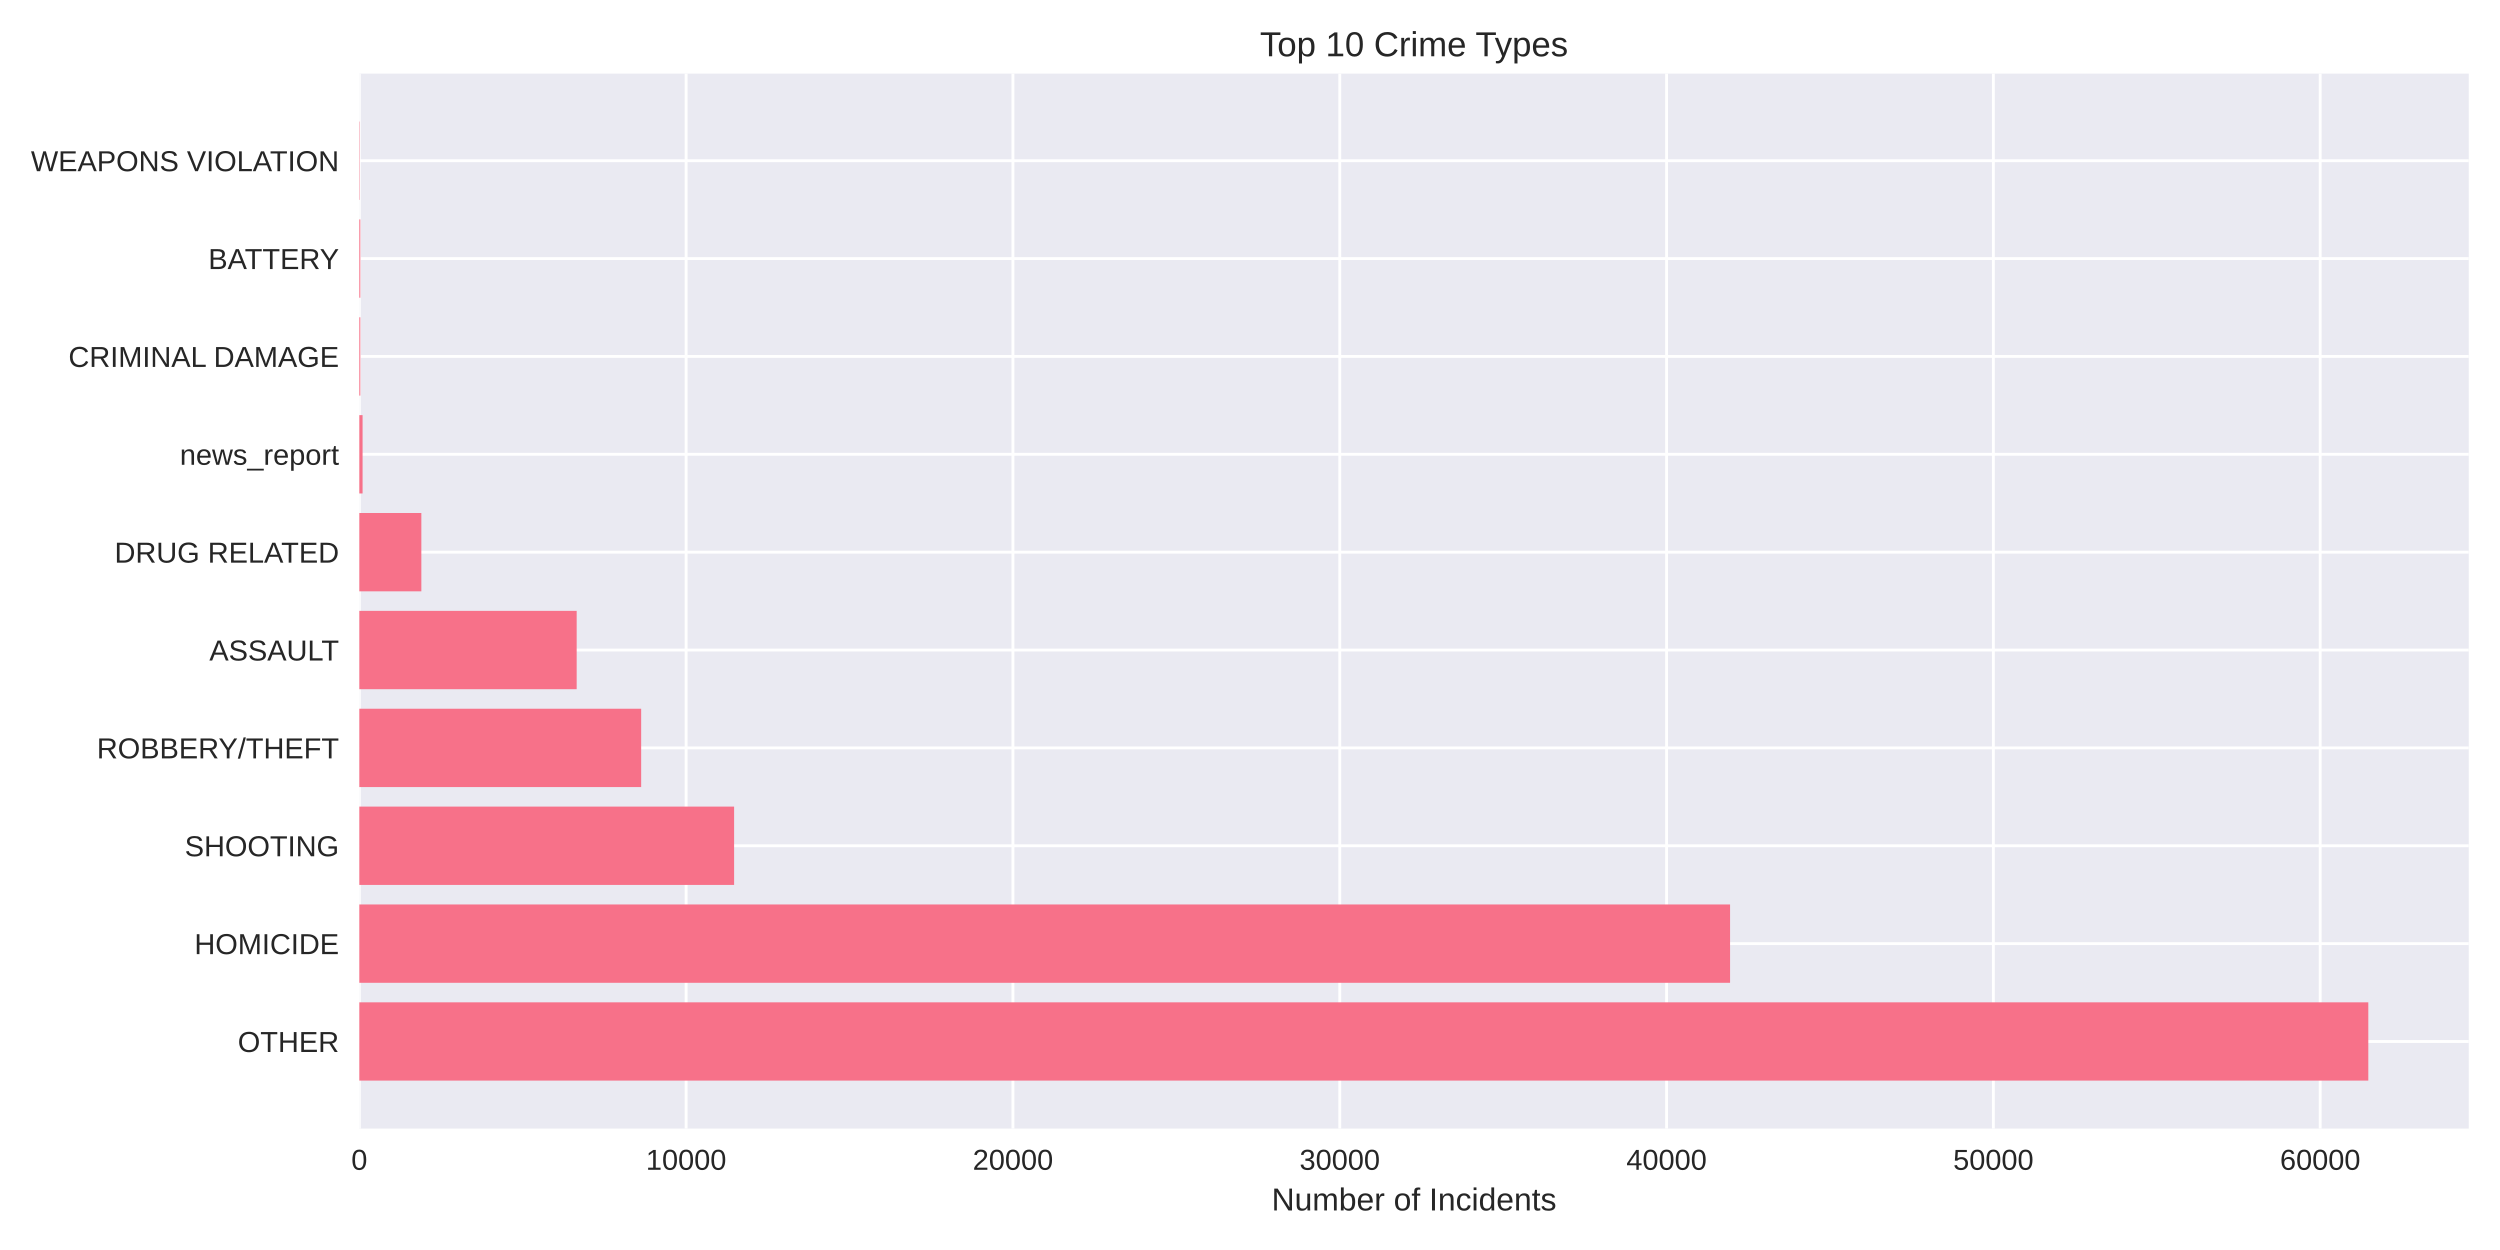
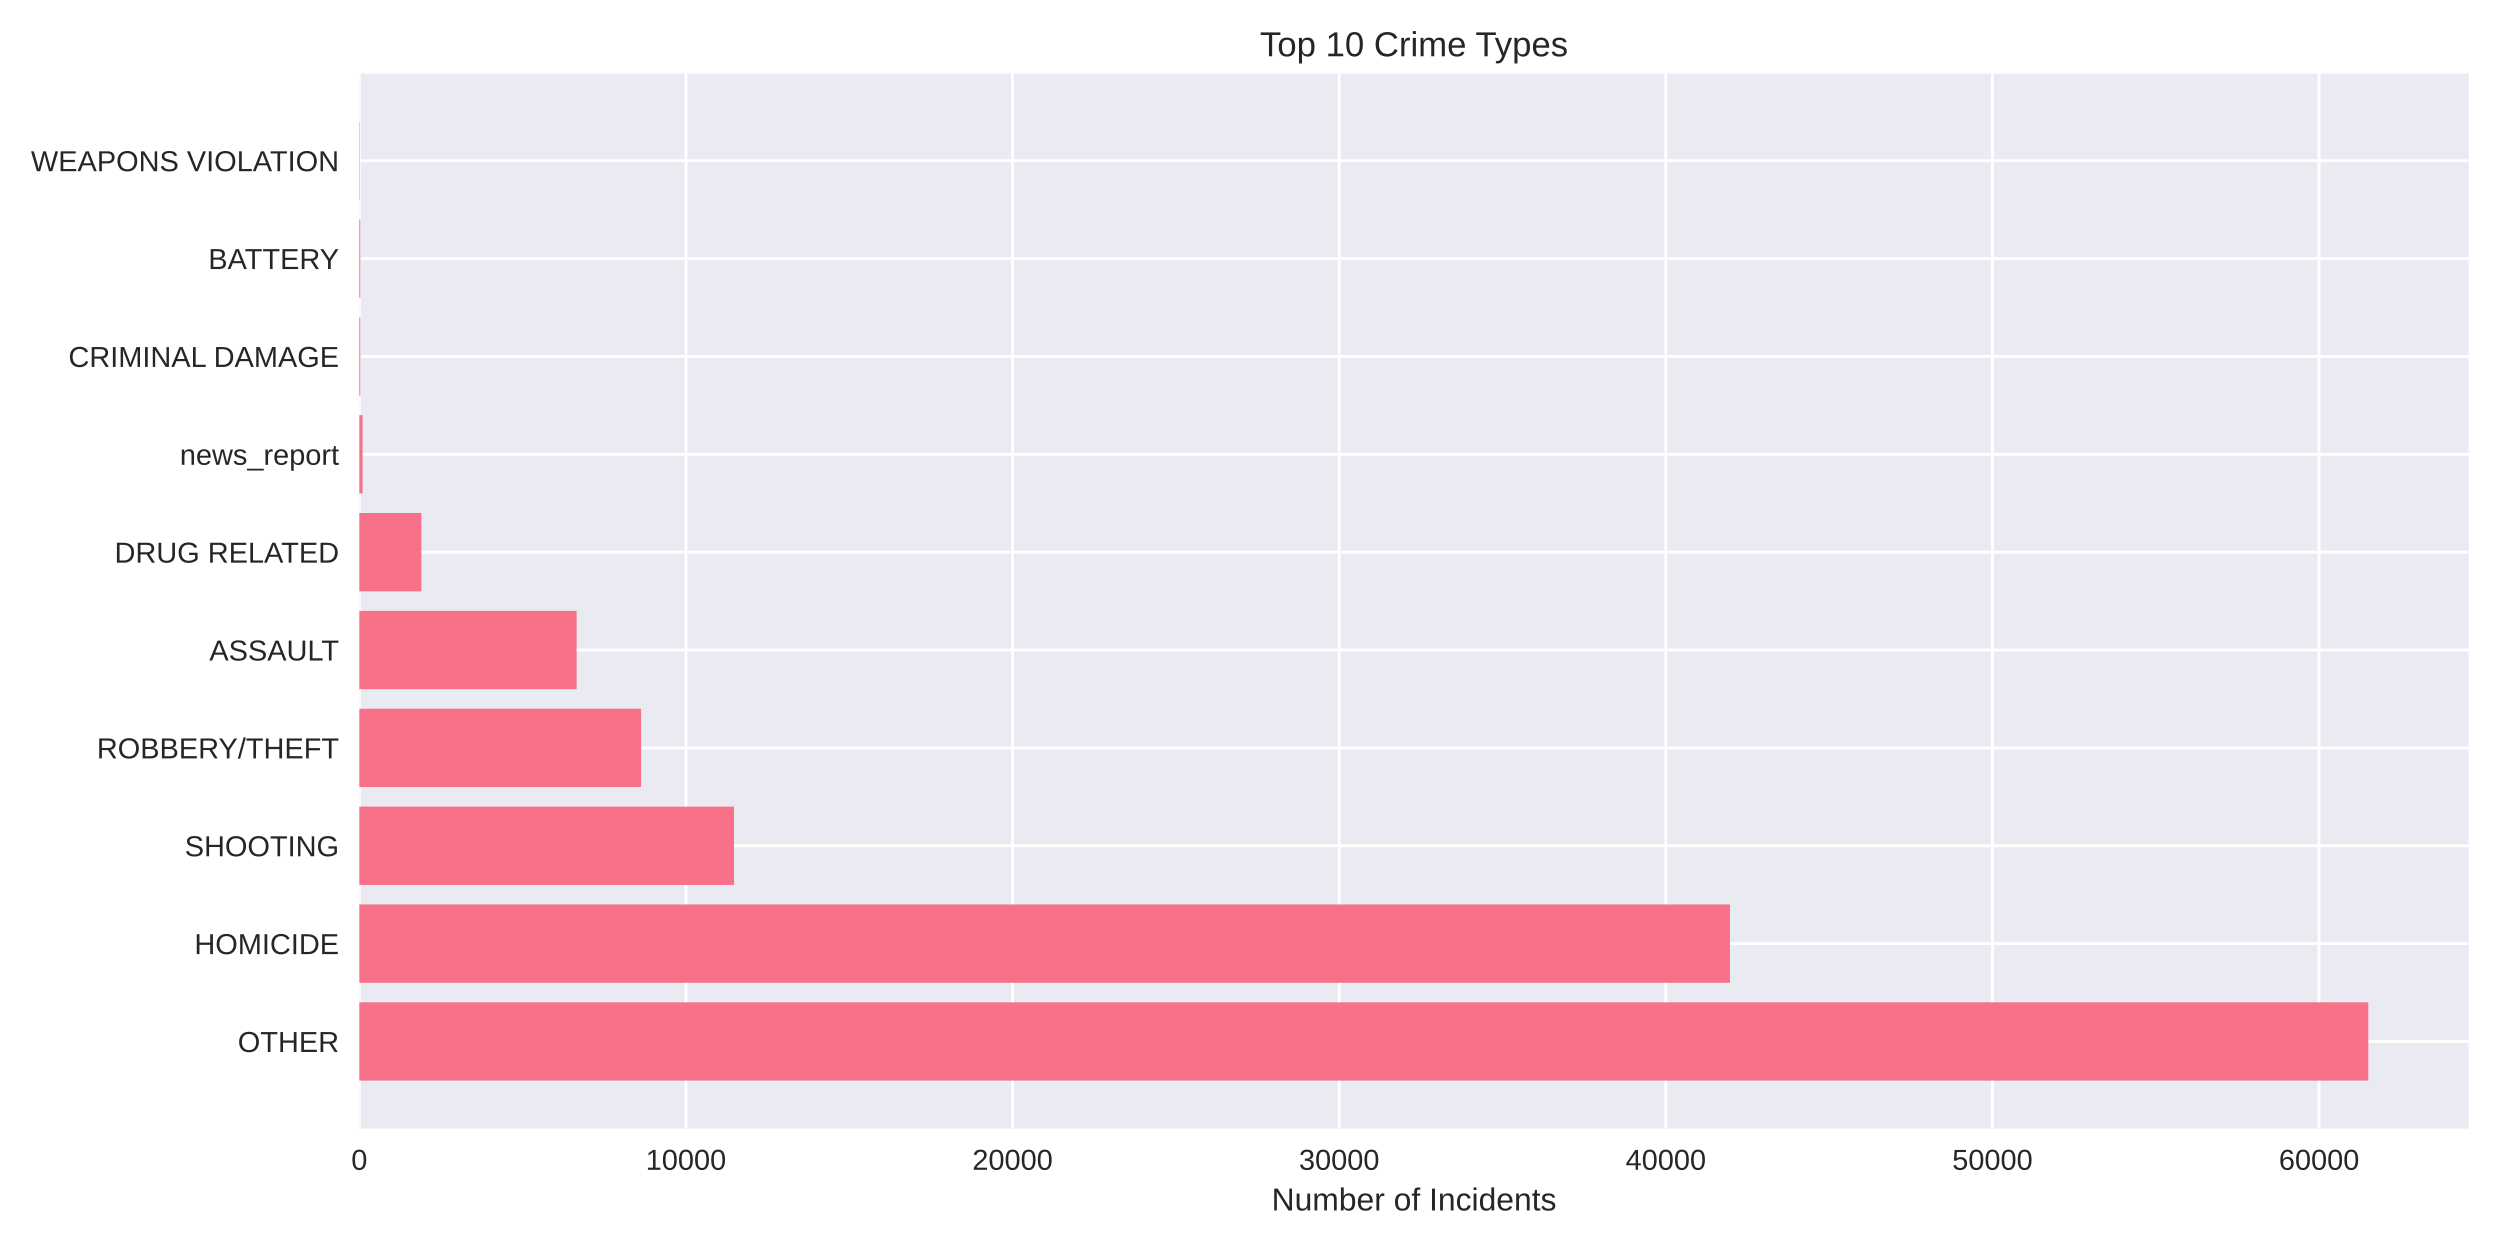
<svg xmlns="http://www.w3.org/2000/svg" width="864pt" height="432pt" viewBox="0 0 864 432" version="1.1">
  <defs>
    <style type="text/css">*{stroke-linejoin: round; stroke-linecap: butt}</style>
  </defs>
  <g id="figure_1">
    <g id="patch_1">
      <path d="M 0 432  L 864 432  L 864 0  L 0 0  z " style="fill: #ffffff" />
    </g>
    <g id="axes_1">
      <g id="patch_2">
        <path d="M 124.18 390.04  L 853.2 390.04  L 853.2 25.44  L 124.18 25.44  z " style="fill: #eaeaf2" />
      </g>
      <g id="matplotlib.axis_1">
        <g id="xtick_1">
          <g id="line2d_1">
-             <path d="M 124.18 390.04  L 124.18 25.44  " clip-path="url(#pa1e1d40719)" style="fill: none; stroke: #ffffff; stroke-linecap: round" />
+             <path d="M 124.18 390.04  L 124.18 25.44  " clip-path="url(#pef23935729)" style="fill: none; stroke: #ffffff; stroke-linecap: round" />
          </g>
          <g id="line2d_2" />
          <g id="text_1">
            <text style="fill: #262626; font: 10px 'Arial', 'Liberation Sans', 'DejaVu Sans', 'Bitstream Vera Sans', sans-serif; text-anchor: middle" x="124.18" y="404.287" transform="rotate(-0 124.18 404.2869)">0</text>
          </g>
        </g>
        <g id="xtick_2">
          <g id="line2d_3">
-             <path d="M 237.127 390.04  L 237.127 25.44  " clip-path="url(#pa1e1d40719)" style="fill: none; stroke: #ffffff; stroke-linecap: round" />
+             <path d="M 237.062 390.04  L 237.062 25.44  " clip-path="url(#pef23935729)" style="fill: none; stroke: #ffffff; stroke-linecap: round" />
          </g>
          <g id="line2d_4" />
          <g id="text_2">
-             <text style="fill: #262626; font: 10px 'Arial', 'Liberation Sans', 'DejaVu Sans', 'Bitstream Vera Sans', sans-serif; text-anchor: middle" x="237.127" y="404.287" transform="rotate(-0 237.1265 404.2869)">10000</text>
+             <text style="fill: #262626; font: 10px 'Arial', 'Liberation Sans', 'DejaVu Sans', 'Bitstream Vera Sans', sans-serif; text-anchor: middle" x="237.062" y="404.287" transform="rotate(-0 237.0622 404.2869)">10000</text>
          </g>
        </g>
        <g id="xtick_3">
          <g id="line2d_5">
-             <path d="M 350.073 390.04  L 350.073 25.44  " clip-path="url(#pa1e1d40719)" style="fill: none; stroke: #ffffff; stroke-linecap: round" />
+             <path d="M 349.944 390.04  L 349.944 25.44  " clip-path="url(#pef23935729)" style="fill: none; stroke: #ffffff; stroke-linecap: round" />
          </g>
          <g id="line2d_6" />
          <g id="text_3">
-             <text style="fill: #262626; font: 10px 'Arial', 'Liberation Sans', 'DejaVu Sans', 'Bitstream Vera Sans', sans-serif; text-anchor: middle" x="350.073" y="404.287" transform="rotate(-0 350.073 404.2869)">20000</text>
+             <text style="fill: #262626; font: 10px 'Arial', 'Liberation Sans', 'DejaVu Sans', 'Bitstream Vera Sans', sans-serif; text-anchor: middle" x="349.944" y="404.287" transform="rotate(-0 349.9445 404.2869)">20000</text>
          </g>
        </g>
        <g id="xtick_4">
          <g id="line2d_7">
-             <path d="M 463.02 390.04  L 463.02 25.44  " clip-path="url(#pa1e1d40719)" style="fill: none; stroke: #ffffff; stroke-linecap: round" />
+             <path d="M 462.827 390.04  L 462.827 25.44  " clip-path="url(#pef23935729)" style="fill: none; stroke: #ffffff; stroke-linecap: round" />
          </g>
          <g id="line2d_8" />
          <g id="text_4">
-             <text style="fill: #262626; font: 10px 'Arial', 'Liberation Sans', 'DejaVu Sans', 'Bitstream Vera Sans', sans-serif; text-anchor: middle" x="463.02" y="404.287" transform="rotate(-0 463.0195 404.2869)">30000</text>
+             <text style="fill: #262626; font: 10px 'Arial', 'Liberation Sans', 'DejaVu Sans', 'Bitstream Vera Sans', sans-serif; text-anchor: middle" x="462.827" y="404.287" transform="rotate(-0 462.8267 404.2869)">30000</text>
          </g>
        </g>
        <g id="xtick_5">
          <g id="line2d_9">
-             <path d="M 575.966 390.04  L 575.966 25.44  " clip-path="url(#pa1e1d40719)" style="fill: none; stroke: #ffffff; stroke-linecap: round" />
+             <path d="M 575.709 390.04  L 575.709 25.44  " clip-path="url(#pef23935729)" style="fill: none; stroke: #ffffff; stroke-linecap: round" />
          </g>
          <g id="line2d_10" />
          <g id="text_5">
-             <text style="fill: #262626; font: 10px 'Arial', 'Liberation Sans', 'DejaVu Sans', 'Bitstream Vera Sans', sans-serif; text-anchor: middle" x="575.966" y="404.287" transform="rotate(-0 575.966 404.2869)">40000</text>
+             <text style="fill: #262626; font: 10px 'Arial', 'Liberation Sans', 'DejaVu Sans', 'Bitstream Vera Sans', sans-serif; text-anchor: middle" x="575.709" y="404.287" transform="rotate(-0 575.7089 404.2869)">40000</text>
          </g>
        </g>
        <g id="xtick_6">
          <g id="line2d_11">
-             <path d="M 688.913 390.04  L 688.913 25.44  " clip-path="url(#pa1e1d40719)" style="fill: none; stroke: #ffffff; stroke-linecap: round" />
+             <path d="M 688.591 390.04  L 688.591 25.44  " clip-path="url(#pef23935729)" style="fill: none; stroke: #ffffff; stroke-linecap: round" />
          </g>
          <g id="line2d_12" />
          <g id="text_6">
-             <text style="fill: #262626; font: 10px 'Arial', 'Liberation Sans', 'DejaVu Sans', 'Bitstream Vera Sans', sans-serif; text-anchor: middle" x="688.913" y="404.287" transform="rotate(-0 688.9125 404.2869)">50000</text>
+             <text style="fill: #262626; font: 10px 'Arial', 'Liberation Sans', 'DejaVu Sans', 'Bitstream Vera Sans', sans-serif; text-anchor: middle" x="688.591" y="404.287" transform="rotate(-0 688.5912 404.2869)">50000</text>
          </g>
        </g>
        <g id="xtick_7">
          <g id="line2d_13">
-             <path d="M 801.859 390.04  L 801.859 25.44  " clip-path="url(#pa1e1d40719)" style="fill: none; stroke: #ffffff; stroke-linecap: round" />
+             <path d="M 801.473 390.04  L 801.473 25.44  " clip-path="url(#pef23935729)" style="fill: none; stroke: #ffffff; stroke-linecap: round" />
          </g>
          <g id="line2d_14" />
          <g id="text_7">
-             <text style="fill: #262626; font: 10px 'Arial', 'Liberation Sans', 'DejaVu Sans', 'Bitstream Vera Sans', sans-serif; text-anchor: middle" x="801.859" y="404.287" transform="rotate(-0 801.859 404.2869)">60000</text>
+             <text style="fill: #262626; font: 10px 'Arial', 'Liberation Sans', 'DejaVu Sans', 'Bitstream Vera Sans', sans-serif; text-anchor: middle" x="801.473" y="404.287" transform="rotate(-0 801.4734 404.2869)">60000</text>
          </g>
        </g>
        <g id="text_8">
          <text style="fill: #262626; font: 11px 'Arial', 'Liberation Sans', 'DejaVu Sans', 'Bitstream Vera Sans', sans-serif; text-anchor: middle" x="488.69" y="418.333" transform="rotate(-0 488.69 418.3334)">Number of Incidents</text>
        </g>
      </g>
      <g id="matplotlib.axis_2">
        <g id="ytick_1">
          <g id="line2d_15">
-             <path d="M 124.18 359.939  L 853.2 359.939  " clip-path="url(#pa1e1d40719)" style="fill: none; stroke: #ffffff; stroke-linecap: round" />
+             <path d="M 124.18 359.939  L 853.2 359.939  " clip-path="url(#pef23935729)" style="fill: none; stroke: #ffffff; stroke-linecap: round" />
          </g>
          <g id="line2d_16" />
          <g id="text_9">
            <text style="fill: #262626; font: 10px 'Arial', 'Liberation Sans', 'DejaVu Sans', 'Bitstream Vera Sans', sans-serif; text-anchor: end" x="117.18" y="363.562" transform="rotate(-0 117.18 363.562)">OTHER</text>
          </g>
        </g>
        <g id="ytick_2">
          <g id="line2d_17">
-             <path d="M 124.18 326.117  L 853.2 326.117  " clip-path="url(#pa1e1d40719)" style="fill: none; stroke: #ffffff; stroke-linecap: round" />
+             <path d="M 124.18 326.117  L 853.2 326.117  " clip-path="url(#pef23935729)" style="fill: none; stroke: #ffffff; stroke-linecap: round" />
          </g>
          <g id="line2d_18" />
          <g id="text_10">
            <text style="fill: #262626; font: 10px 'Arial', 'Liberation Sans', 'DejaVu Sans', 'Bitstream Vera Sans', sans-serif; text-anchor: end" x="117.18" y="329.74" transform="rotate(-0 117.18 329.7401)">HOMICIDE</text>
          </g>
        </g>
        <g id="ytick_3">
          <g id="line2d_19">
-             <path d="M 124.18 292.295  L 853.2 292.295  " clip-path="url(#pa1e1d40719)" style="fill: none; stroke: #ffffff; stroke-linecap: round" />
+             <path d="M 124.18 292.295  L 853.2 292.295  " clip-path="url(#pef23935729)" style="fill: none; stroke: #ffffff; stroke-linecap: round" />
          </g>
          <g id="line2d_20" />
          <g id="text_11">
            <text style="fill: #262626; font: 10px 'Arial', 'Liberation Sans', 'DejaVu Sans', 'Bitstream Vera Sans', sans-serif; text-anchor: end" x="117.18" y="295.918" transform="rotate(-0 117.18 295.9182)">SHOOTING</text>
          </g>
        </g>
        <g id="ytick_4">
          <g id="line2d_21">
-             <path d="M 124.18 258.473  L 853.2 258.473  " clip-path="url(#pa1e1d40719)" style="fill: none; stroke: #ffffff; stroke-linecap: round" />
+             <path d="M 124.18 258.473  L 853.2 258.473  " clip-path="url(#pef23935729)" style="fill: none; stroke: #ffffff; stroke-linecap: round" />
          </g>
          <g id="line2d_22" />
          <g id="text_12">
            <text style="fill: #262626; font: 10px 'Arial', 'Liberation Sans', 'DejaVu Sans', 'Bitstream Vera Sans', sans-serif; text-anchor: end" x="117.18" y="262.096" transform="rotate(-0 117.18 262.0963)">ROBBERY/THEFT</text>
          </g>
        </g>
        <g id="ytick_5">
          <g id="line2d_23">
-             <path d="M 124.18 224.651  L 853.2 224.651  " clip-path="url(#pa1e1d40719)" style="fill: none; stroke: #ffffff; stroke-linecap: round" />
+             <path d="M 124.18 224.651  L 853.2 224.651  " clip-path="url(#pef23935729)" style="fill: none; stroke: #ffffff; stroke-linecap: round" />
          </g>
          <g id="line2d_24" />
          <g id="text_13">
            <text style="fill: #262626; font: 10px 'Arial', 'Liberation Sans', 'DejaVu Sans', 'Bitstream Vera Sans', sans-serif; text-anchor: end" x="117.18" y="228.274" transform="rotate(-0 117.18 228.2744)">ASSAULT</text>
          </g>
        </g>
        <g id="ytick_6">
          <g id="line2d_25">
-             <path d="M 124.18 190.829  L 853.2 190.829  " clip-path="url(#pa1e1d40719)" style="fill: none; stroke: #ffffff; stroke-linecap: round" />
+             <path d="M 124.18 190.829  L 853.2 190.829  " clip-path="url(#pef23935729)" style="fill: none; stroke: #ffffff; stroke-linecap: round" />
          </g>
          <g id="line2d_26" />
          <g id="text_14">
            <text style="fill: #262626; font: 10px 'Arial', 'Liberation Sans', 'DejaVu Sans', 'Bitstream Vera Sans', sans-serif; text-anchor: end" x="117.18" y="194.452" transform="rotate(-0 117.18 194.4525)">DRUG RELATED</text>
          </g>
        </g>
        <g id="ytick_7">
          <g id="line2d_27">
-             <path d="M 124.18 157.007  L 853.2 157.007  " clip-path="url(#pa1e1d40719)" style="fill: none; stroke: #ffffff; stroke-linecap: round" />
+             <path d="M 124.18 157.007  L 853.2 157.007  " clip-path="url(#pef23935729)" style="fill: none; stroke: #ffffff; stroke-linecap: round" />
          </g>
          <g id="line2d_28" />
          <g id="text_15">
            <text style="fill: #262626; font: 10px 'Arial', 'Liberation Sans', 'DejaVu Sans', 'Bitstream Vera Sans', sans-serif; text-anchor: end" x="117.18" y="160.631" transform="rotate(-0 117.18 160.6306)">news_report</text>
          </g>
        </g>
        <g id="ytick_8">
          <g id="line2d_29">
-             <path d="M 124.18 123.185  L 853.2 123.185  " clip-path="url(#pa1e1d40719)" style="fill: none; stroke: #ffffff; stroke-linecap: round" />
+             <path d="M 124.18 123.185  L 853.2 123.185  " clip-path="url(#pef23935729)" style="fill: none; stroke: #ffffff; stroke-linecap: round" />
          </g>
          <g id="line2d_30" />
          <g id="text_16">
            <text style="fill: #262626; font: 10px 'Arial', 'Liberation Sans', 'DejaVu Sans', 'Bitstream Vera Sans', sans-serif; text-anchor: end" x="117.18" y="126.809" transform="rotate(-0 117.18 126.8087)">CRIMINAL DAMAGE</text>
          </g>
        </g>
        <g id="ytick_9">
          <g id="line2d_31">
-             <path d="M 124.18 89.363  L 853.2 89.363  " clip-path="url(#pa1e1d40719)" style="fill: none; stroke: #ffffff; stroke-linecap: round" />
+             <path d="M 124.18 89.363  L 853.2 89.363  " clip-path="url(#pef23935729)" style="fill: none; stroke: #ffffff; stroke-linecap: round" />
          </g>
          <g id="line2d_32" />
          <g id="text_17">
            <text style="fill: #262626; font: 10px 'Arial', 'Liberation Sans', 'DejaVu Sans', 'Bitstream Vera Sans', sans-serif; text-anchor: end" x="117.18" y="92.987" transform="rotate(-0 117.18 92.98681)">BATTERY</text>
          </g>
        </g>
        <g id="ytick_10">
          <g id="line2d_33">
-             <path d="M 124.18 55.541  L 853.2 55.541  " clip-path="url(#pa1e1d40719)" style="fill: none; stroke: #ffffff; stroke-linecap: round" />
+             <path d="M 124.18 55.541  L 853.2 55.541  " clip-path="url(#pef23935729)" style="fill: none; stroke: #ffffff; stroke-linecap: round" />
          </g>
          <g id="line2d_34" />
          <g id="text_18">
            <text style="fill: #262626; font: 10px 'Arial', 'Liberation Sans', 'DejaVu Sans', 'Bitstream Vera Sans', sans-serif; text-anchor: end" x="117.18" y="59.165" transform="rotate(-0 117.18 59.16492)">WEAPONS VIOLATION</text>
          </g>
        </g>
      </g>
      <g id="patch_3">
-         <path d="M 124.18 373.467  L 818.485 373.467  L 818.485 346.41  L 124.18 346.41  z " clip-path="url(#pa1e1d40719)" style="fill: #f77189" />
+         <path d="M 124.18 373.467  L 818.485 373.467  L 818.485 346.41  L 124.18 346.41  z " clip-path="url(#pef23935729)" style="fill: #f77189" />
      </g>
      <g id="patch_4">
-         <path d="M 124.18 339.645  L 597.912 339.645  L 597.912 312.588  L 124.18 312.588  z " clip-path="url(#pa1e1d40719)" style="fill: #f77189" />
+         <path d="M 124.18 339.645  L 597.879 339.645  L 597.879 312.588  L 124.18 312.588  z " clip-path="url(#pef23935729)" style="fill: #f77189" />
      </g>
      <g id="patch_5">
-         <path d="M 124.18 305.823  L 253.707 305.823  L 253.707 278.766  L 124.18 278.766  z " clip-path="url(#pa1e1d40719)" style="fill: #f77189" />
+         <path d="M 124.18 305.823  L 253.667 305.823  L 253.667 278.766  L 124.18 278.766  z " clip-path="url(#pef23935729)" style="fill: #f77189" />
      </g>
      <g id="patch_6">
-         <path d="M 124.18 272.002  L 221.585 272.002  L 221.585 244.944  L 124.18 244.944  z " clip-path="url(#pa1e1d40719)" style="fill: #f77189" />
+         <path d="M 124.18 272.002  L 221.564 272.002  L 221.564 244.944  L 124.18 244.944  z " clip-path="url(#pef23935729)" style="fill: #f77189" />
      </g>
      <g id="patch_7">
-         <path d="M 124.18 238.18  L 199.301 238.18  L 199.301 211.122  L 124.18 211.122  z " clip-path="url(#pa1e1d40719)" style="fill: #f77189" />
+         <path d="M 124.18 238.18  L 199.281 238.18  L 199.281 211.122  L 124.18 211.122  z " clip-path="url(#pef23935729)" style="fill: #f77189" />
      </g>
      <g id="patch_8">
-         <path d="M 124.18 204.358  L 145.617 204.358  L 145.617 177.3  L 124.18 177.3  z " clip-path="url(#pa1e1d40719)" style="fill: #f77189" />
+         <path d="M 124.18 204.358  L 145.628 204.358  L 145.628 177.3  L 124.18 177.3  z " clip-path="url(#pef23935729)" style="fill: #f77189" />
      </g>
      <g id="patch_9">
-         <path d="M 124.18 170.536  L 125.309 170.536  L 125.309 143.478  L 124.18 143.478  z " clip-path="url(#pa1e1d40719)" style="fill: #f77189" />
+         <path d="M 124.18 170.536  L 125.309 170.536  L 125.309 143.478  L 124.18 143.478  z " clip-path="url(#pef23935729)" style="fill: #f77189" />
      </g>
      <g id="patch_10">
-         <path d="M 124.18 136.714  L 124.53 136.714  L 124.53 109.657  L 124.18 109.657  z " clip-path="url(#pa1e1d40719)" style="fill: #f77189" />
+         <path d="M 124.18 136.714  L 124.53 136.714  L 124.53 109.657  L 124.18 109.657  z " clip-path="url(#pef23935729)" style="fill: #f77189" />
      </g>
      <g id="patch_11">
-         <path d="M 124.18 102.892  L 124.53 102.892  L 124.53 75.835  L 124.18 75.835  z " clip-path="url(#pa1e1d40719)" style="fill: #f77189" />
+         <path d="M 124.18 102.892  L 124.53 102.892  L 124.53 75.835  L 124.18 75.835  z " clip-path="url(#pef23935729)" style="fill: #f77189" />
      </g>
      <g id="patch_12">
-         <path d="M 124.18 69.07  L 124.304 69.07  L 124.304 42.013  L 124.18 42.013  z " clip-path="url(#pa1e1d40719)" style="fill: #f77189" />
+         <path d="M 124.18 69.07  L 124.304 69.07  L 124.304 42.013  L 124.18 42.013  z " clip-path="url(#pef23935729)" style="fill: #f77189" />
      </g>
      <g id="patch_13">
        <path d="M 124.18 390.04  L 124.18 25.44  " style="fill: none" />
      </g>
      <g id="patch_14">
        <path d="M 853.2 390.04  L 853.2 25.44  " style="fill: none" />
      </g>
      <g id="patch_15">
        <path d="M 124.18 390.04  L 853.2 390.04  " style="fill: none" />
      </g>
      <g id="patch_16">
        <path d="M 124.18 25.44  L 853.2 25.44  " style="fill: none" />
      </g>
      <g id="text_19">
        <text style="fill: #262626; font: 12px 'Arial', 'Liberation Sans', 'DejaVu Sans', 'Bitstream Vera Sans', sans-serif; text-anchor: middle" x="488.69" y="19.44" transform="rotate(-0 488.69 19.44)">Top 10 Crime Types</text>
      </g>
    </g>
  </g>
  <defs>
-     <clipPath id="pa1e1d40719">
+     <clipPath id="pef23935729">
      <rect x="124.18" y="25.44" width="729.02" height="364.6" />
    </clipPath>
  </defs>
</svg>
